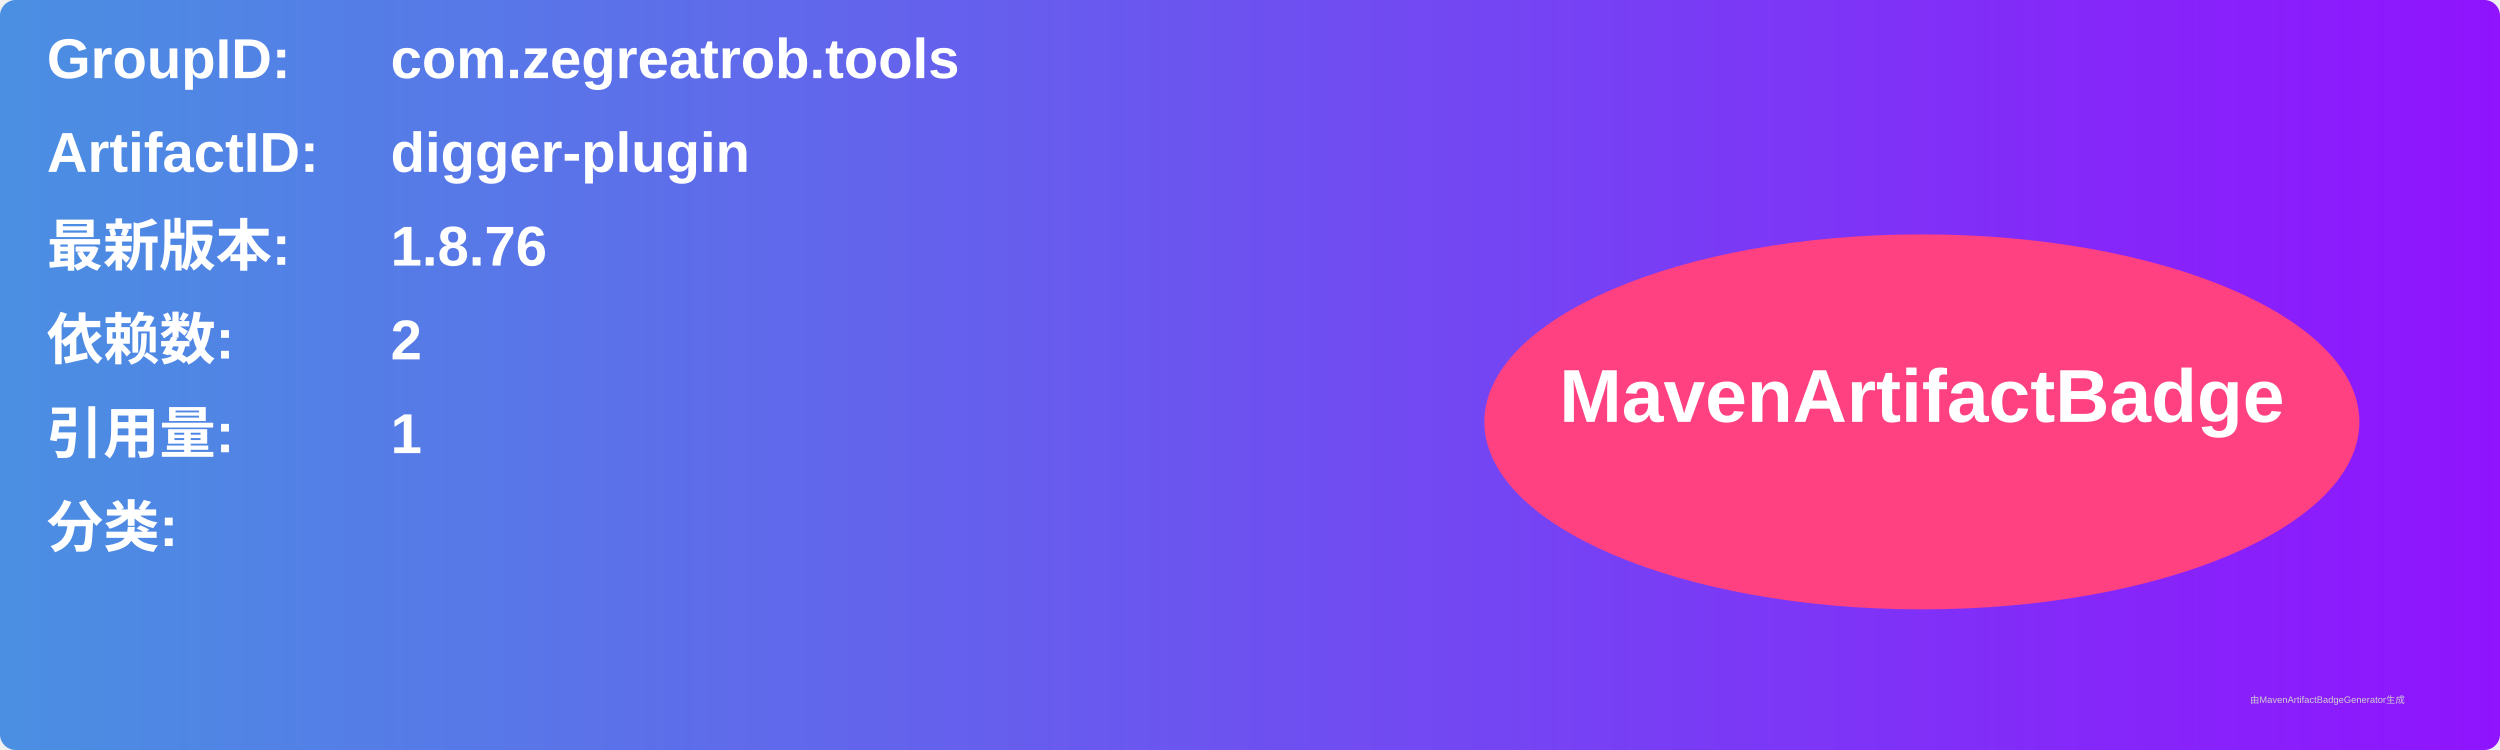
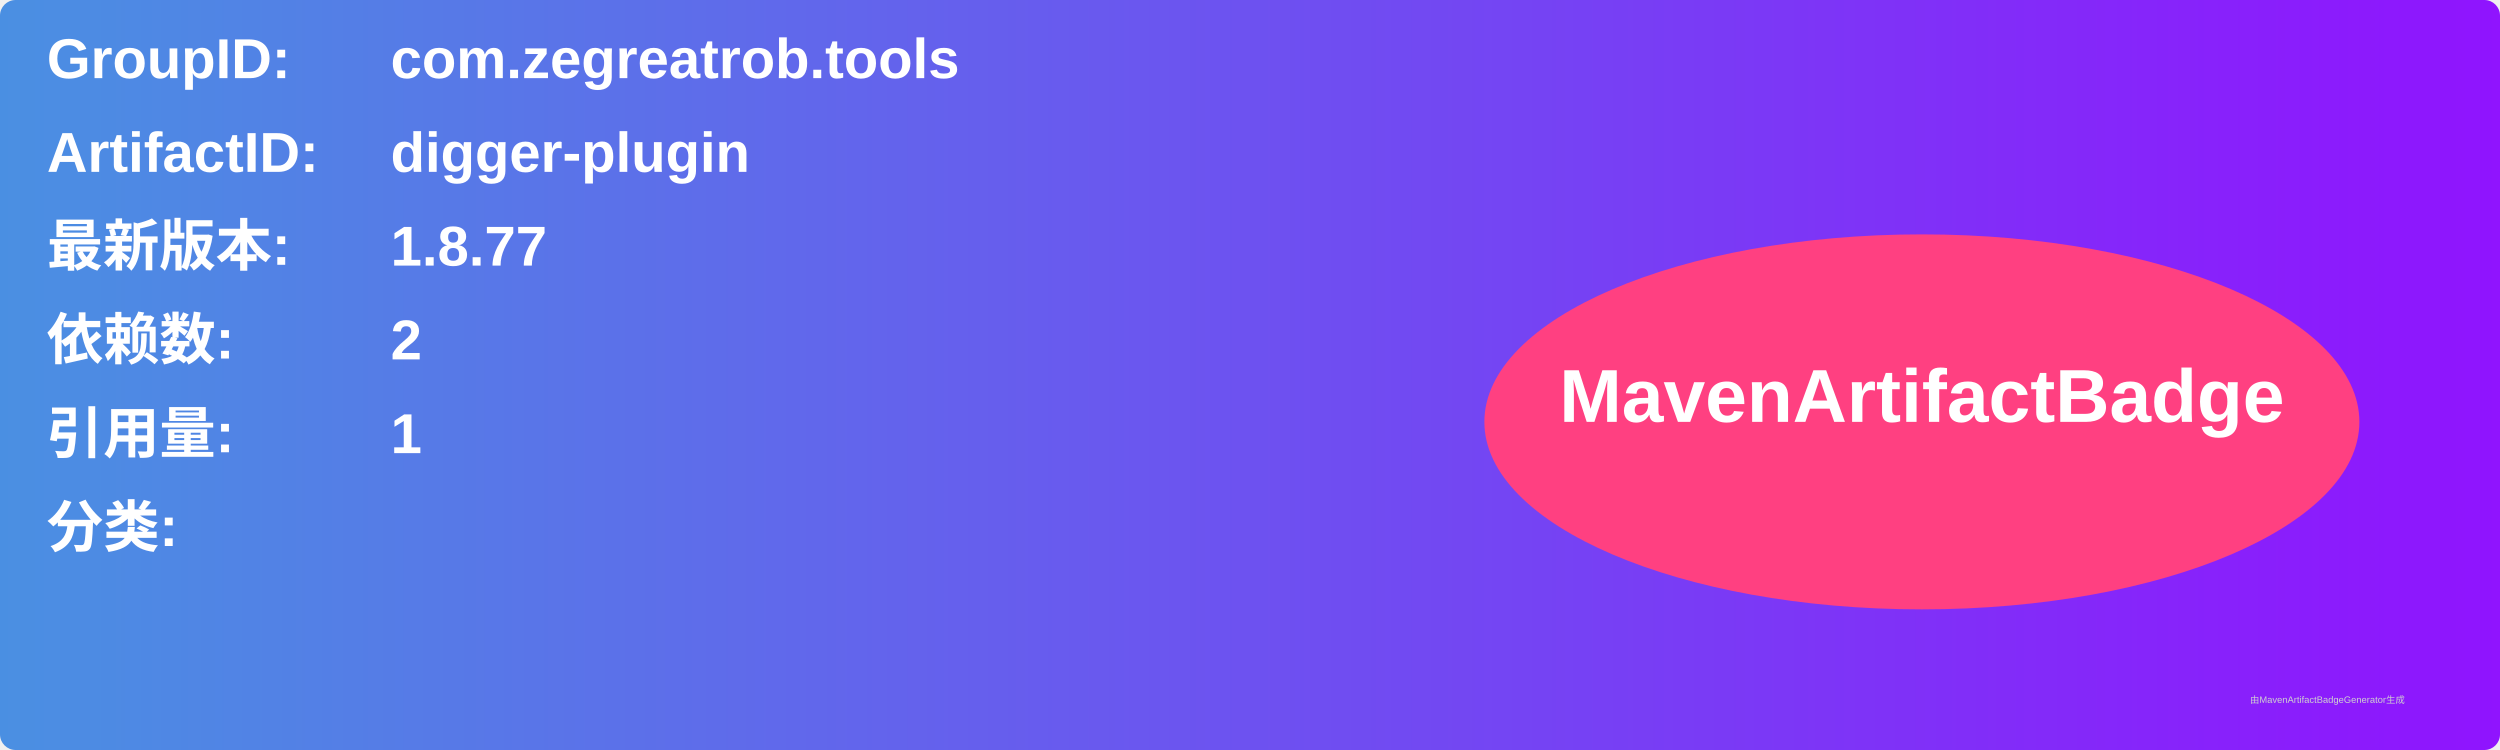
<svg xmlns="http://www.w3.org/2000/svg" width="800" height="240" viewBox="0 0 800 240">
  <linearGradient id="grad" x1="0%" y1="0%" x2="100%" y2="0%">
    <stop offset="0%" stop-color="#4a90e2" />
    <stop offset="100%" stop-color="#9013fe" />
  </linearGradient>
  <rect width="100%" height="100%" rx="5" ry="5" fill="url(#grad)" />
  <g transform="translate(15, 15)">
    <text x="0" y="10" font-family="Arial" font-size="18" fill="white" font-weight="bold" width="260">GroupID:</text>
    <text x="110" y="10" font-family="Arial" font-size="18" fill="white" font-weight="bold" width="460">com.zegreatrob.tools</text>
    <text x="0" y="40" font-family="Arial" font-size="18" fill="white" font-weight="bold" width="260">ArtifactID:</text>
    <text x="110" y="40" font-family="Arial" font-size="18" fill="white" font-weight="bold" width="460">digger-plugin</text>
    <text x="0" y="70" font-family="Arial" font-size="18" fill="white" font-weight="bold">最新版本:</text>
    <text x="110" y="70" font-family="Arial" font-size="18" fill="white" font-weight="bold">
-       <tspan font-weight="bold">1.8.76</tspan>
+       <tspan font-weight="bold">1.8.77</tspan>
    </text>
    <text x="0" y="100" font-family="Arial" font-size="18" fill="white" font-weight="bold">依赖数: </text>
    <text x="110" y="100" font-family="Arial" font-size="18" fill="white">
      <tspan font-weight="bold">2</tspan>
    </text>
    <text x="0" y="130" font-family="Arial" font-size="18" fill="white" font-weight="bold">引用量: </text>
    <text x="110" y="130" font-family="Arial" font-size="18" fill="white">
      <tspan font-weight="bold">1</tspan>
    </text>
    <text x="0" y="160" font-family="Arial" font-size="18" fill="white" font-weight="bold">分类:</text>
    <text x="10" y="190" font-family="Arial" font-size="10" fill="white">
      <tspan font-weight="bold" />
    </text>
    <ellipse cx="600" cy="120" rx="140" ry="60" fill="#ff4081" />
    <text x="600" y="120" text-anchor="middle" font-family="Arial" font-size="24" fill="white" font-weight="bold">MavenArtifactBadge</text>
  </g>
  <text x="720" y="225" font-family="Arial" font-size="3" fill="#d0d0d0">由MavenArtifactBadgeGenerator生成</text>
</svg>
